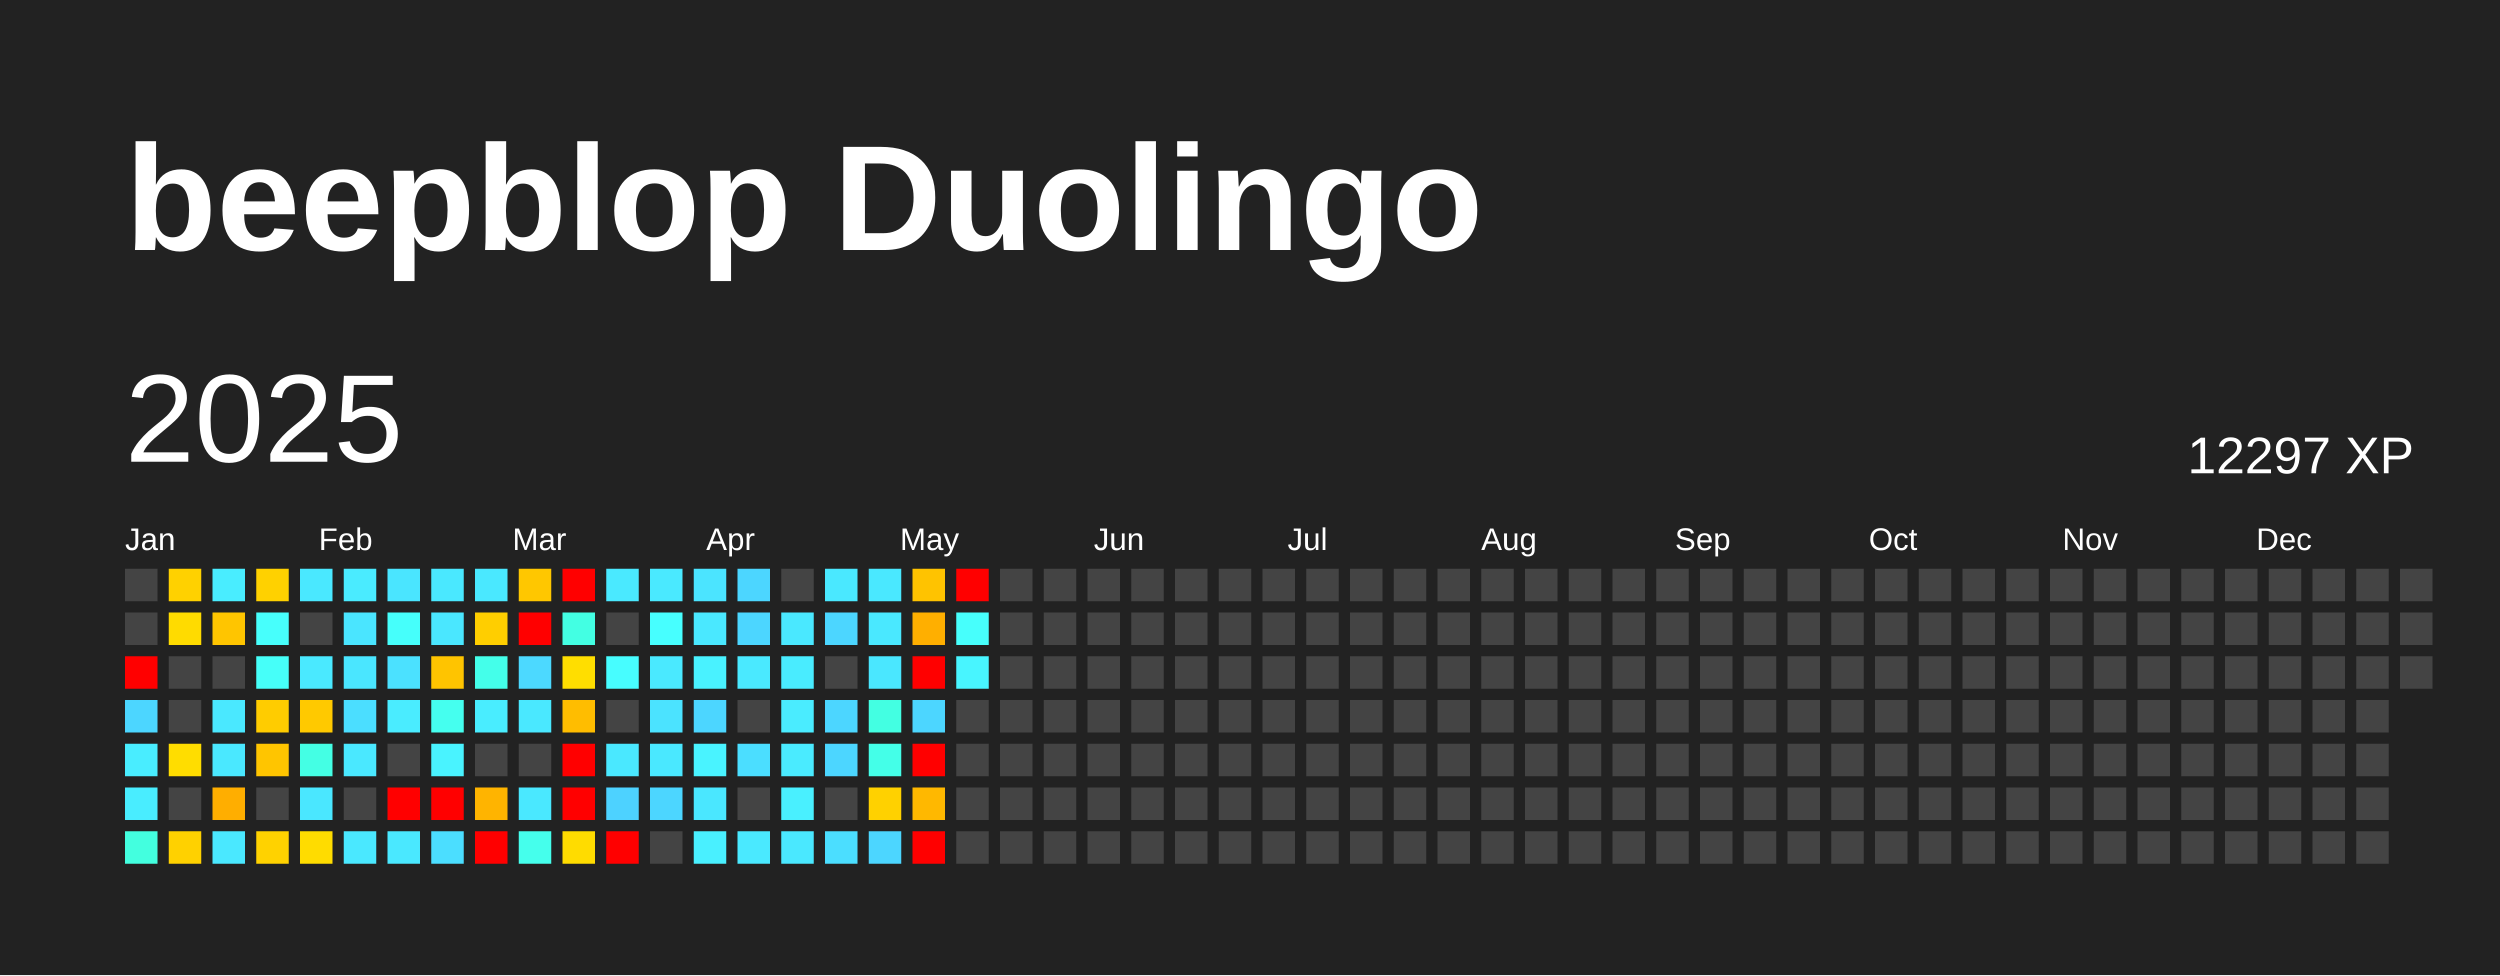
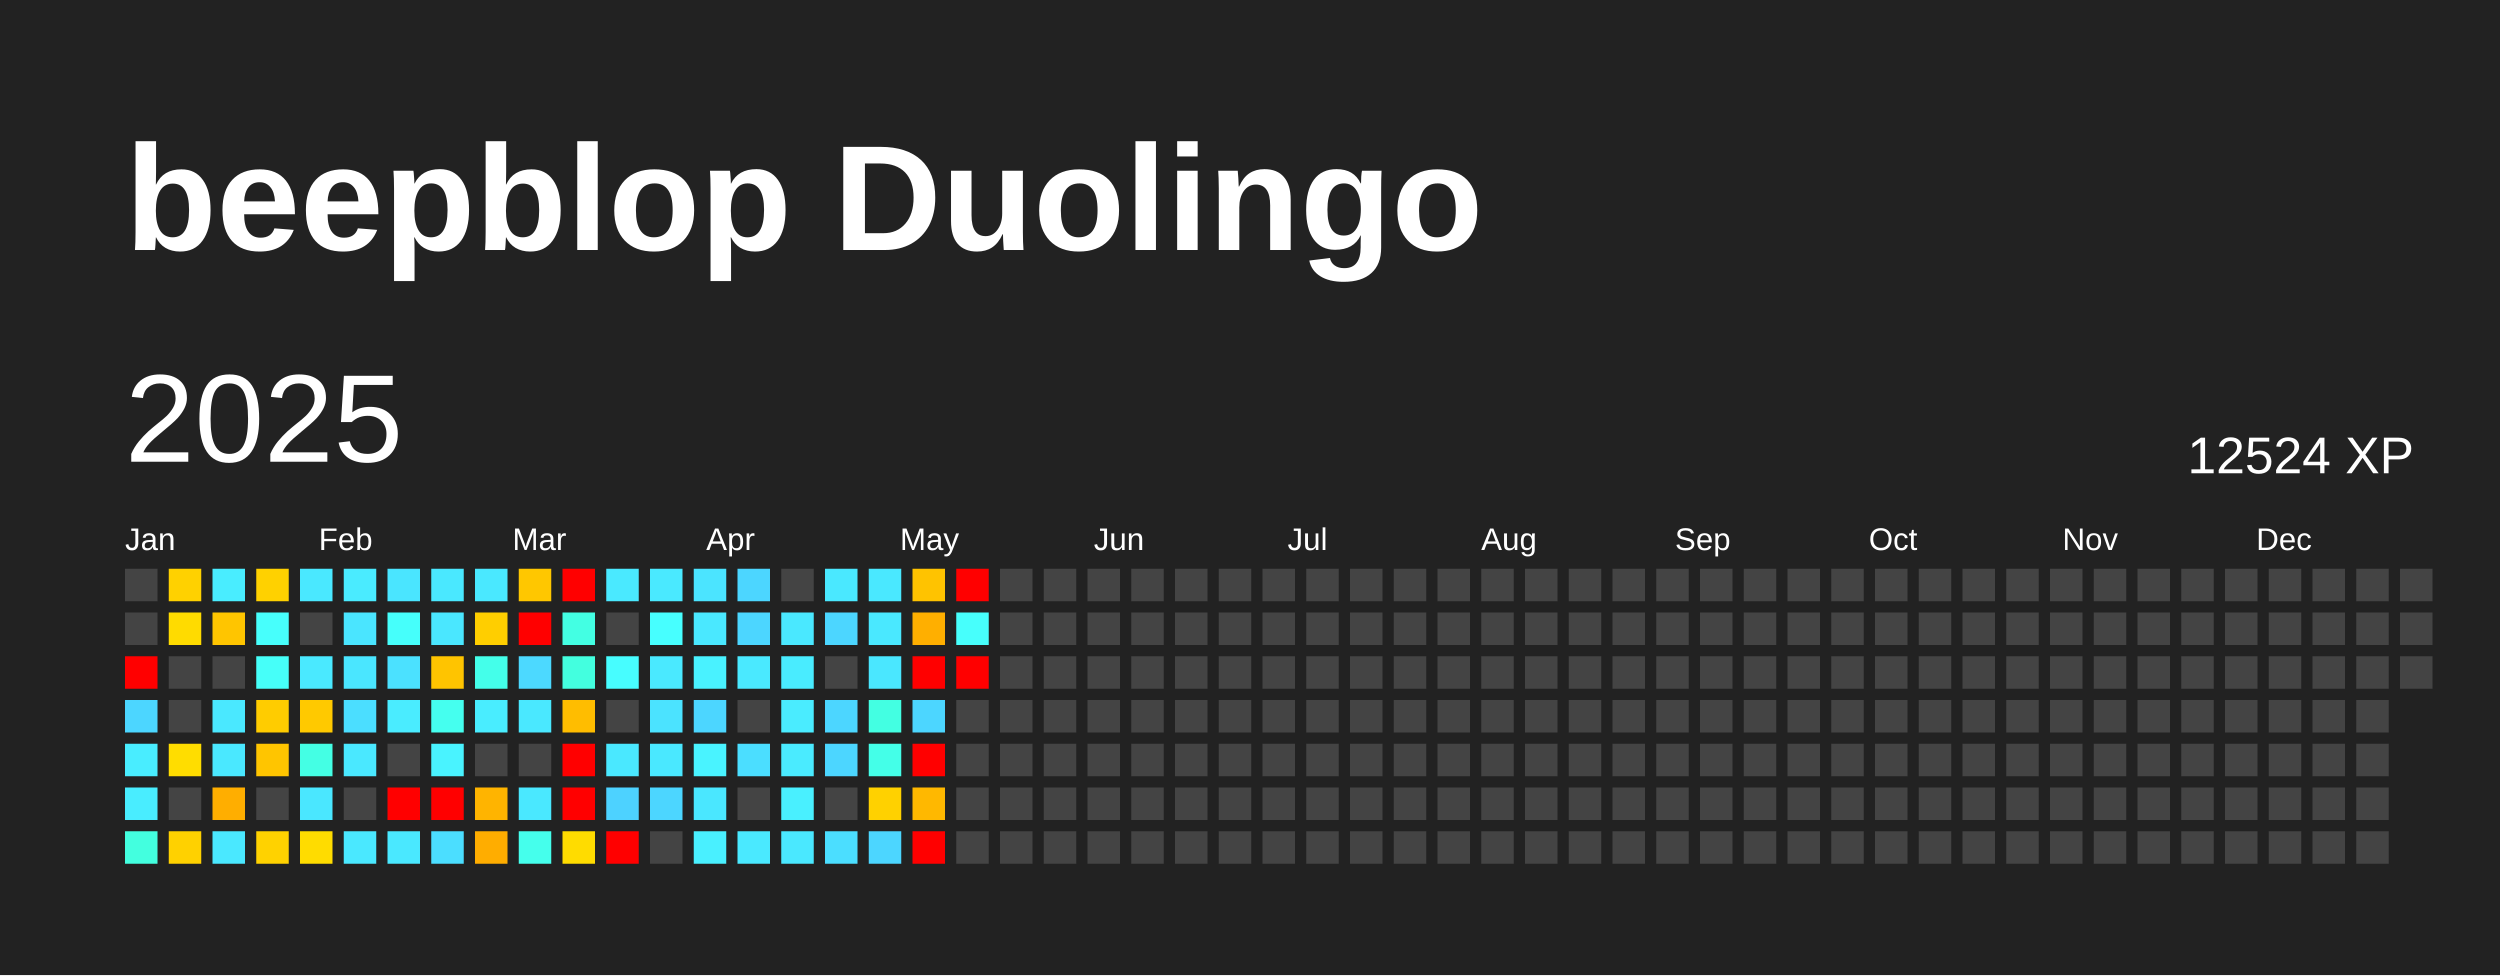
<svg xmlns="http://www.w3.org/2000/svg" baseProfile="full" height="78mm" version="1.1" viewBox="0,0,200,78" width="200mm">
  <defs />
  <rect fill="#222222" height="78" width="200" x="0" y="0" />
  <text fill="#FFFFFF" style="font-size:12px; font-family:Arial; font-weight:bold;" x="10" y="20">beepblop Duolingo</text>
  <text dominant-baseline="hanging" fill="#FFFFFF" style="font-size:10.0px; font-family:Arial;" x="10" y="30">2025</text>
-   <text dominant-baseline="hanging" fill="#FFFFFF" style="font-size:4.125px; font-family:Arial;" x="175" y="35">12297 XP</text>
+   <text dominant-baseline="hanging" fill="#FFFFFF" style="font-size:4.125px; font-family:Arial;" x="175" y="35">12524 XP</text>
  <text fill="#FFFFFF" style="font-size:2.5px; font-family:Arial" x="10.0" y="44">Jan</text>
  <text fill="#FFFFFF" style="font-size:2.5px; font-family:Arial" x="25.5" y="44">Feb</text>
  <text fill="#FFFFFF" style="font-size:2.5px; font-family:Arial" x="41.0" y="44">Mar</text>
  <text fill="#FFFFFF" style="font-size:2.5px; font-family:Arial" x="56.5" y="44">Apr</text>
  <text fill="#FFFFFF" style="font-size:2.5px; font-family:Arial" x="72.0" y="44">May</text>
  <text fill="#FFFFFF" style="font-size:2.5px; font-family:Arial" x="87.5" y="44">Jun</text>
  <text fill="#FFFFFF" style="font-size:2.5px; font-family:Arial" x="103.0" y="44">Jul</text>
  <text fill="#FFFFFF" style="font-size:2.5px; font-family:Arial" x="118.5" y="44">Aug</text>
  <text fill="#FFFFFF" style="font-size:2.5px; font-family:Arial" x="134.0" y="44">Sep</text>
  <text fill="#FFFFFF" style="font-size:2.5px; font-family:Arial" x="149.5" y="44">Oct</text>
  <text fill="#FFFFFF" style="font-size:2.5px; font-family:Arial" x="165.0" y="44">Nov</text>
  <text fill="#FFFFFF" style="font-size:2.5px; font-family:Arial" x="180.5" y="44">Dec</text>
  <rect fill="#444444" height="2.6" width="2.6" x="10.0" y="45.5" />
  <rect fill="#444444" height="2.6" width="2.6" x="10.0" y="49.0" />
  <rect fill="red" height="2.6" width="2.6" x="10.0" y="52.5" />
  <rect fill="#4cd6ff" height="2.6" width="2.6" x="10.0" y="56.0" />
  <rect fill="#49edff" height="2.6" width="2.6" x="10.0" y="59.5" />
  <rect fill="#49edff" height="2.6" width="2.6" x="10.0" y="63.0" />
  <rect fill="#43ffdf" height="2.6" width="2.6" x="10.0" y="66.5" />
  <rect fill="#ffd100" height="2.6" width="2.6" x="13.5" y="45.5" />
  <rect fill="#ffdb00" height="2.6" width="2.6" x="13.5" y="49.0" />
  <rect fill="#444444" height="2.6" width="2.6" x="13.5" y="52.5" />
  <rect fill="#444444" height="2.6" width="2.6" x="13.5" y="56.0" />
  <rect fill="#ffdd00" height="2.6" width="2.6" x="13.5" y="59.5" />
  <rect fill="#444444" height="2.6" width="2.6" x="13.5" y="63.0" />
  <rect fill="#ffd100" height="2.6" width="2.6" x="13.5" y="66.5" />
  <rect fill="#49edff" height="2.6" width="2.6" x="17.0" y="45.5" />
  <rect fill="#ffc500" height="2.6" width="2.6" x="17.0" y="49.0" />
  <rect fill="#444444" height="2.6" width="2.6" x="17.0" y="52.5" />
  <rect fill="#4ae8ff" height="2.6" width="2.6" x="17.0" y="56.0" />
  <rect fill="#4ae8ff" height="2.6" width="2.6" x="17.0" y="59.5" />
  <rect fill="#ffae00" height="2.6" width="2.6" x="17.0" y="63.0" />
  <rect fill="#4ae8ff" height="2.6" width="2.6" x="17.0" y="66.5" />
  <rect fill="#ffd100" height="2.6" width="2.6" x="20.5" y="45.5" />
  <rect fill="#47fffc" height="2.6" width="2.6" x="20.5" y="49.0" />
  <rect fill="#46fff9" height="2.6" width="2.6" x="20.5" y="52.5" />
  <rect fill="#ffcc00" height="2.6" width="2.6" x="20.5" y="56.0" />
  <rect fill="#ffc500" height="2.6" width="2.6" x="20.5" y="59.5" />
  <rect fill="#444444" height="2.6" width="2.6" x="20.5" y="63.0" />
  <rect fill="#ffd200" height="2.6" width="2.6" x="20.5" y="66.5" />
  <rect fill="#4ae8ff" height="2.6" width="2.6" x="24.0" y="45.5" />
  <rect fill="#444444" height="2.6" width="2.6" x="24.0" y="49.0" />
  <rect fill="#4ae9ff" height="2.6" width="2.6" x="24.0" y="52.5" />
  <rect fill="#ffc900" height="2.6" width="2.6" x="24.0" y="56.0" />
  <rect fill="#44ffe4" height="2.6" width="2.6" x="24.0" y="59.5" />
  <rect fill="#4ae7ff" height="2.6" width="2.6" x="24.0" y="63.0" />
  <rect fill="#ffdc00" height="2.6" width="2.6" x="24.0" y="66.5" />
  <rect fill="#4aebff" height="2.6" width="2.6" x="27.5" y="45.5" />
  <rect fill="#4ae5ff" height="2.6" width="2.6" x="27.5" y="49.0" />
  <rect fill="#4ae6ff" height="2.6" width="2.6" x="27.5" y="52.5" />
  <rect fill="#4bdeff" height="2.6" width="2.6" x="27.5" y="56.0" />
  <rect fill="#4ae8ff" height="2.6" width="2.6" x="27.5" y="59.5" />
  <rect fill="#444444" height="2.6" width="2.6" x="27.5" y="63.0" />
  <rect fill="#4ae8ff" height="2.6" width="2.6" x="27.5" y="66.5" />
  <rect fill="#4ae5ff" height="2.6" width="2.6" x="31.0" y="45.5" />
  <rect fill="#46fffb" height="2.6" width="2.6" x="31.0" y="49.0" />
  <rect fill="#4be1ff" height="2.6" width="2.6" x="31.0" y="52.5" />
  <rect fill="#4aecff" height="2.6" width="2.6" x="31.0" y="56.0" />
  <rect fill="#444444" height="2.6" width="2.6" x="31.0" y="59.5" />
  <rect fill="red" height="2.6" width="2.6" x="31.0" y="63.0" />
  <rect fill="#4ae8ff" height="2.6" width="2.6" x="31.0" y="66.5" />
  <rect fill="#4ae8ff" height="2.6" width="2.6" x="34.5" y="45.5" />
  <rect fill="#4ae7ff" height="2.6" width="2.6" x="34.5" y="49.0" />
  <rect fill="#ffc400" height="2.6" width="2.6" x="34.5" y="52.5" />
  <rect fill="#45ffef" height="2.6" width="2.6" x="34.5" y="56.0" />
  <rect fill="#49f3ff" height="2.6" width="2.6" x="34.5" y="59.5" />
  <rect fill="red" height="2.6" width="2.6" x="34.5" y="63.0" />
  <rect fill="#4bdeff" height="2.6" width="2.6" x="34.5" y="66.5" />
  <rect fill="#4ae8ff" height="2.6" width="2.6" x="38.0" y="45.5" />
  <rect fill="#ffce00" height="2.6" width="2.6" x="38.0" y="49.0" />
  <rect fill="#44ffea" height="2.6" width="2.6" x="38.0" y="52.5" />
  <rect fill="#49edff" height="2.6" width="2.6" x="38.0" y="56.0" />
  <rect fill="#444444" height="2.6" width="2.6" x="38.0" y="59.5" />
  <rect fill="#ffb400" height="2.6" width="2.6" x="38.0" y="63.0" />
-   <rect fill="red" height="2.6" width="2.6" x="38.0" y="66.5" />
+   <rect fill="#ffad00" height="2.6" width="2.6" x="38.0" y="66.5" />
  <rect fill="#ffc700" height="2.6" width="2.6" x="41.5" y="45.5" />
  <rect fill="red" height="2.6" width="2.6" x="41.5" y="49.0" />
  <rect fill="#4cd9ff" height="2.6" width="2.6" x="41.5" y="52.5" />
  <rect fill="#4ae8ff" height="2.6" width="2.6" x="41.5" y="56.0" />
  <rect fill="#444444" height="2.6" width="2.6" x="41.5" y="59.5" />
  <rect fill="#4ae8ff" height="2.6" width="2.6" x="41.5" y="63.0" />
  <rect fill="#45ffec" height="2.6" width="2.6" x="41.5" y="66.5" />
  <rect fill="red" height="2.6" width="2.6" x="45.0" y="45.5" />
  <rect fill="#43ffe3" height="2.6" width="2.6" x="45.0" y="49.0" />
-   <rect fill="#ffde00" height="2.6" width="2.6" x="45.0" y="52.5" />
+   <rect fill="#43ffdf" height="2.6" width="2.6" x="45.0" y="52.5" />
  <rect fill="#ffbd00" height="2.6" width="2.6" x="45.0" y="56.0" />
  <rect fill="red" height="2.6" width="2.6" x="45.0" y="59.5" />
  <rect fill="red" height="2.6" width="2.6" x="45.0" y="63.0" />
  <rect fill="#ffdc00" height="2.6" width="2.6" x="45.0" y="66.5" />
  <rect fill="#4ae9ff" height="2.6" width="2.6" x="48.5" y="45.5" />
  <rect fill="#444444" height="2.6" width="2.6" x="48.5" y="49.0" />
  <rect fill="#47fdff" height="2.6" width="2.6" x="48.5" y="52.5" />
  <rect fill="#444444" height="2.6" width="2.6" x="48.5" y="56.0" />
  <rect fill="#4ae8ff" height="2.6" width="2.6" x="48.5" y="59.5" />
  <rect fill="#4dd2ff" height="2.6" width="2.6" x="48.5" y="63.0" />
  <rect fill="red" height="2.6" width="2.6" x="48.5" y="66.5" />
  <rect fill="#4ae9ff" height="2.6" width="2.6" x="52.0" y="45.5" />
  <rect fill="#47ffff" height="2.6" width="2.6" x="52.0" y="49.0" />
  <rect fill="#4ae9ff" height="2.6" width="2.6" x="52.0" y="52.5" />
  <rect fill="#4be3ff" height="2.6" width="2.6" x="52.0" y="56.0" />
  <rect fill="#4ae8ff" height="2.6" width="2.6" x="52.0" y="59.5" />
  <rect fill="#4cd6ff" height="2.6" width="2.6" x="52.0" y="63.0" />
  <rect fill="#444444" height="2.6" width="2.6" x="52.0" y="66.5" />
  <rect fill="#4be4ff" height="2.6" width="2.6" x="55.5" y="45.5" />
  <rect fill="#4ae8ff" height="2.6" width="2.6" x="55.5" y="49.0" />
  <rect fill="#49f2ff" height="2.6" width="2.6" x="55.5" y="52.5" />
  <rect fill="#4cd6ff" height="2.6" width="2.6" x="55.5" y="56.0" />
  <rect fill="#49f3ff" height="2.6" width="2.6" x="55.5" y="59.5" />
  <rect fill="#4ae7ff" height="2.6" width="2.6" x="55.5" y="63.0" />
  <rect fill="#49f0ff" height="2.6" width="2.6" x="55.5" y="66.5" />
  <rect fill="#4cd6ff" height="2.6" width="2.6" x="59.0" y="45.5" />
  <rect fill="#4cd6ff" height="2.6" width="2.6" x="59.0" y="49.0" />
  <rect fill="#4ae9ff" height="2.6" width="2.6" x="59.0" y="52.5" />
  <rect fill="#444444" height="2.6" width="2.6" x="59.0" y="56.0" />
  <rect fill="#4bdeff" height="2.6" width="2.6" x="59.0" y="59.5" />
  <rect fill="#444444" height="2.6" width="2.6" x="59.0" y="63.0" />
  <rect fill="#4ae9ff" height="2.6" width="2.6" x="59.0" y="66.5" />
  <rect fill="#444444" height="2.6" width="2.6" x="62.5" y="45.5" />
  <rect fill="#4ae8ff" height="2.6" width="2.6" x="62.5" y="49.0" />
  <rect fill="#49ecff" height="2.6" width="2.6" x="62.5" y="52.5" />
  <rect fill="#4aecff" height="2.6" width="2.6" x="62.5" y="56.0" />
  <rect fill="#4aebff" height="2.6" width="2.6" x="62.5" y="59.5" />
  <rect fill="#49f0ff" height="2.6" width="2.6" x="62.5" y="63.0" />
  <rect fill="#4ae8ff" height="2.6" width="2.6" x="62.5" y="66.5" />
  <rect fill="#4ae8ff" height="2.6" width="2.6" x="66.0" y="45.5" />
  <rect fill="#4cd6ff" height="2.6" width="2.6" x="66.0" y="49.0" />
  <rect fill="#444444" height="2.6" width="2.6" x="66.0" y="52.5" />
  <rect fill="#4cd6ff" height="2.6" width="2.6" x="66.0" y="56.0" />
  <rect fill="#4cd6ff" height="2.6" width="2.6" x="66.0" y="59.5" />
  <rect fill="#444444" height="2.6" width="2.6" x="66.0" y="63.0" />
  <rect fill="#4bdeff" height="2.6" width="2.6" x="66.0" y="66.5" />
  <rect fill="#4ae8ff" height="2.6" width="2.6" x="69.5" y="45.5" />
  <rect fill="#4ae8ff" height="2.6" width="2.6" x="69.5" y="49.0" />
  <rect fill="#4ae7ff" height="2.6" width="2.6" x="69.5" y="52.5" />
  <rect fill="#43ffe2" height="2.6" width="2.6" x="69.5" y="56.0" />
  <rect fill="#44ffe8" height="2.6" width="2.6" x="69.5" y="59.5" />
  <rect fill="#ffd100" height="2.6" width="2.6" x="69.5" y="63.0" />
  <rect fill="#4cd6ff" height="2.6" width="2.6" x="69.5" y="66.5" />
  <rect fill="#ffc300" height="2.6" width="2.6" x="73.0" y="45.5" />
  <rect fill="#ffaf00" height="2.6" width="2.6" x="73.0" y="49.0" />
  <rect fill="red" height="2.6" width="2.6" x="73.0" y="52.5" />
  <rect fill="#4cd6ff" height="2.6" width="2.6" x="73.0" y="56.0" />
  <rect fill="red" height="2.6" width="2.6" x="73.0" y="59.5" />
  <rect fill="#ffb800" height="2.6" width="2.6" x="73.0" y="63.0" />
  <rect fill="red" height="2.6" width="2.6" x="73.0" y="66.5" />
  <rect fill="red" height="2.6" width="2.6" x="76.5" y="45.5" />
  <rect fill="#47fffc" height="2.6" width="2.6" x="76.5" y="49.0" />
-   <rect fill="#48f5ff" height="2.6" width="2.6" x="76.5" y="52.5" />
+   <rect fill="red" height="2.6" width="2.6" x="76.5" y="52.5" />
  <rect fill="#444444" height="2.6" width="2.6" x="76.5" y="56.0" />
  <rect fill="#444444" height="2.6" width="2.6" x="76.5" y="59.5" />
  <rect fill="#444444" height="2.6" width="2.6" x="76.5" y="63.0" />
  <rect fill="#444444" height="2.6" width="2.6" x="76.5" y="66.5" />
  <rect fill="#444444" height="2.6" width="2.6" x="80.0" y="45.5" />
  <rect fill="#444444" height="2.6" width="2.6" x="80.0" y="49.0" />
  <rect fill="#444444" height="2.6" width="2.6" x="80.0" y="52.5" />
  <rect fill="#444444" height="2.6" width="2.6" x="80.0" y="56.0" />
  <rect fill="#444444" height="2.6" width="2.6" x="80.0" y="59.5" />
  <rect fill="#444444" height="2.6" width="2.6" x="80.0" y="63.0" />
  <rect fill="#444444" height="2.6" width="2.6" x="80.0" y="66.5" />
  <rect fill="#444444" height="2.6" width="2.6" x="83.5" y="45.5" />
  <rect fill="#444444" height="2.6" width="2.6" x="83.5" y="49.0" />
  <rect fill="#444444" height="2.6" width="2.6" x="83.5" y="52.5" />
  <rect fill="#444444" height="2.6" width="2.6" x="83.5" y="56.0" />
  <rect fill="#444444" height="2.6" width="2.6" x="83.5" y="59.5" />
  <rect fill="#444444" height="2.6" width="2.6" x="83.5" y="63.0" />
  <rect fill="#444444" height="2.6" width="2.6" x="83.5" y="66.5" />
  <rect fill="#444444" height="2.6" width="2.6" x="87.0" y="45.5" />
  <rect fill="#444444" height="2.6" width="2.6" x="87.0" y="49.0" />
  <rect fill="#444444" height="2.6" width="2.6" x="87.0" y="52.5" />
  <rect fill="#444444" height="2.6" width="2.6" x="87.0" y="56.0" />
  <rect fill="#444444" height="2.6" width="2.6" x="87.0" y="59.5" />
  <rect fill="#444444" height="2.6" width="2.6" x="87.0" y="63.0" />
  <rect fill="#444444" height="2.6" width="2.6" x="87.0" y="66.5" />
  <rect fill="#444444" height="2.6" width="2.6" x="90.5" y="45.5" />
  <rect fill="#444444" height="2.6" width="2.6" x="90.5" y="49.0" />
  <rect fill="#444444" height="2.6" width="2.6" x="90.5" y="52.5" />
  <rect fill="#444444" height="2.6" width="2.6" x="90.5" y="56.0" />
  <rect fill="#444444" height="2.6" width="2.6" x="90.5" y="59.5" />
  <rect fill="#444444" height="2.6" width="2.6" x="90.5" y="63.0" />
  <rect fill="#444444" height="2.6" width="2.6" x="90.5" y="66.5" />
  <rect fill="#444444" height="2.6" width="2.6" x="94.0" y="45.5" />
  <rect fill="#444444" height="2.6" width="2.6" x="94.0" y="49.0" />
  <rect fill="#444444" height="2.6" width="2.6" x="94.0" y="52.5" />
  <rect fill="#444444" height="2.6" width="2.6" x="94.0" y="56.0" />
  <rect fill="#444444" height="2.6" width="2.6" x="94.0" y="59.5" />
  <rect fill="#444444" height="2.6" width="2.6" x="94.0" y="63.0" />
  <rect fill="#444444" height="2.6" width="2.6" x="94.0" y="66.5" />
  <rect fill="#444444" height="2.6" width="2.6" x="97.5" y="45.5" />
  <rect fill="#444444" height="2.6" width="2.6" x="97.5" y="49.0" />
  <rect fill="#444444" height="2.6" width="2.6" x="97.5" y="52.5" />
  <rect fill="#444444" height="2.6" width="2.6" x="97.5" y="56.0" />
  <rect fill="#444444" height="2.6" width="2.6" x="97.5" y="59.5" />
  <rect fill="#444444" height="2.6" width="2.6" x="97.5" y="63.0" />
  <rect fill="#444444" height="2.6" width="2.6" x="97.5" y="66.5" />
  <rect fill="#444444" height="2.6" width="2.6" x="101.0" y="45.5" />
  <rect fill="#444444" height="2.6" width="2.6" x="101.0" y="49.0" />
  <rect fill="#444444" height="2.6" width="2.6" x="101.0" y="52.5" />
  <rect fill="#444444" height="2.6" width="2.6" x="101.0" y="56.0" />
  <rect fill="#444444" height="2.6" width="2.6" x="101.0" y="59.5" />
  <rect fill="#444444" height="2.6" width="2.6" x="101.0" y="63.0" />
  <rect fill="#444444" height="2.6" width="2.6" x="101.0" y="66.5" />
  <rect fill="#444444" height="2.6" width="2.6" x="104.5" y="45.5" />
  <rect fill="#444444" height="2.6" width="2.6" x="104.5" y="49.0" />
  <rect fill="#444444" height="2.6" width="2.6" x="104.5" y="52.5" />
  <rect fill="#444444" height="2.6" width="2.6" x="104.5" y="56.0" />
  <rect fill="#444444" height="2.6" width="2.6" x="104.5" y="59.5" />
  <rect fill="#444444" height="2.6" width="2.6" x="104.5" y="63.0" />
  <rect fill="#444444" height="2.6" width="2.6" x="104.5" y="66.5" />
  <rect fill="#444444" height="2.6" width="2.6" x="108.0" y="45.5" />
  <rect fill="#444444" height="2.6" width="2.6" x="108.0" y="49.0" />
  <rect fill="#444444" height="2.6" width="2.6" x="108.0" y="52.5" />
  <rect fill="#444444" height="2.6" width="2.6" x="108.0" y="56.0" />
  <rect fill="#444444" height="2.6" width="2.6" x="108.0" y="59.5" />
  <rect fill="#444444" height="2.6" width="2.6" x="108.0" y="63.0" />
  <rect fill="#444444" height="2.6" width="2.6" x="108.0" y="66.5" />
  <rect fill="#444444" height="2.6" width="2.6" x="111.5" y="45.5" />
  <rect fill="#444444" height="2.6" width="2.6" x="111.5" y="49.0" />
  <rect fill="#444444" height="2.6" width="2.6" x="111.5" y="52.5" />
  <rect fill="#444444" height="2.6" width="2.6" x="111.5" y="56.0" />
  <rect fill="#444444" height="2.6" width="2.6" x="111.5" y="59.5" />
  <rect fill="#444444" height="2.6" width="2.6" x="111.5" y="63.0" />
  <rect fill="#444444" height="2.6" width="2.6" x="111.5" y="66.5" />
  <rect fill="#444444" height="2.6" width="2.6" x="115.0" y="45.5" />
  <rect fill="#444444" height="2.6" width="2.6" x="115.0" y="49.0" />
  <rect fill="#444444" height="2.6" width="2.6" x="115.0" y="52.5" />
  <rect fill="#444444" height="2.6" width="2.6" x="115.0" y="56.0" />
  <rect fill="#444444" height="2.6" width="2.6" x="115.0" y="59.5" />
  <rect fill="#444444" height="2.6" width="2.6" x="115.0" y="63.0" />
  <rect fill="#444444" height="2.6" width="2.6" x="115.0" y="66.5" />
  <rect fill="#444444" height="2.6" width="2.6" x="118.5" y="45.5" />
  <rect fill="#444444" height="2.6" width="2.6" x="118.5" y="49.0" />
  <rect fill="#444444" height="2.6" width="2.6" x="118.5" y="52.5" />
  <rect fill="#444444" height="2.6" width="2.6" x="118.5" y="56.0" />
  <rect fill="#444444" height="2.6" width="2.6" x="118.5" y="59.5" />
  <rect fill="#444444" height="2.6" width="2.6" x="118.5" y="63.0" />
  <rect fill="#444444" height="2.6" width="2.6" x="118.5" y="66.5" />
  <rect fill="#444444" height="2.6" width="2.6" x="122.0" y="45.5" />
  <rect fill="#444444" height="2.6" width="2.6" x="122.0" y="49.0" />
  <rect fill="#444444" height="2.6" width="2.6" x="122.0" y="52.5" />
  <rect fill="#444444" height="2.6" width="2.6" x="122.0" y="56.0" />
  <rect fill="#444444" height="2.6" width="2.6" x="122.0" y="59.5" />
  <rect fill="#444444" height="2.6" width="2.6" x="122.0" y="63.0" />
  <rect fill="#444444" height="2.6" width="2.6" x="122.0" y="66.5" />
  <rect fill="#444444" height="2.6" width="2.6" x="125.5" y="45.5" />
  <rect fill="#444444" height="2.6" width="2.6" x="125.5" y="49.0" />
  <rect fill="#444444" height="2.6" width="2.6" x="125.5" y="52.5" />
  <rect fill="#444444" height="2.6" width="2.6" x="125.5" y="56.0" />
  <rect fill="#444444" height="2.6" width="2.6" x="125.5" y="59.5" />
  <rect fill="#444444" height="2.6" width="2.6" x="125.5" y="63.0" />
  <rect fill="#444444" height="2.6" width="2.6" x="125.5" y="66.5" />
  <rect fill="#444444" height="2.6" width="2.6" x="129.0" y="45.5" />
  <rect fill="#444444" height="2.6" width="2.6" x="129.0" y="49.0" />
  <rect fill="#444444" height="2.6" width="2.6" x="129.0" y="52.5" />
  <rect fill="#444444" height="2.6" width="2.6" x="129.0" y="56.0" />
  <rect fill="#444444" height="2.6" width="2.6" x="129.0" y="59.5" />
  <rect fill="#444444" height="2.6" width="2.6" x="129.0" y="63.0" />
  <rect fill="#444444" height="2.6" width="2.6" x="129.0" y="66.5" />
  <rect fill="#444444" height="2.6" width="2.6" x="132.5" y="45.5" />
  <rect fill="#444444" height="2.6" width="2.6" x="132.5" y="49.0" />
  <rect fill="#444444" height="2.6" width="2.6" x="132.5" y="52.5" />
  <rect fill="#444444" height="2.6" width="2.6" x="132.5" y="56.0" />
  <rect fill="#444444" height="2.6" width="2.6" x="132.5" y="59.5" />
  <rect fill="#444444" height="2.6" width="2.6" x="132.5" y="63.0" />
  <rect fill="#444444" height="2.6" width="2.6" x="132.5" y="66.5" />
  <rect fill="#444444" height="2.6" width="2.6" x="136.0" y="45.5" />
  <rect fill="#444444" height="2.6" width="2.6" x="136.0" y="49.0" />
  <rect fill="#444444" height="2.6" width="2.6" x="136.0" y="52.5" />
  <rect fill="#444444" height="2.6" width="2.6" x="136.0" y="56.0" />
  <rect fill="#444444" height="2.6" width="2.6" x="136.0" y="59.5" />
  <rect fill="#444444" height="2.6" width="2.6" x="136.0" y="63.0" />
  <rect fill="#444444" height="2.6" width="2.6" x="136.0" y="66.5" />
  <rect fill="#444444" height="2.6" width="2.6" x="139.5" y="45.5" />
  <rect fill="#444444" height="2.6" width="2.6" x="139.5" y="49.0" />
  <rect fill="#444444" height="2.6" width="2.6" x="139.5" y="52.5" />
  <rect fill="#444444" height="2.6" width="2.6" x="139.5" y="56.0" />
  <rect fill="#444444" height="2.6" width="2.6" x="139.5" y="59.5" />
  <rect fill="#444444" height="2.6" width="2.6" x="139.5" y="63.0" />
  <rect fill="#444444" height="2.6" width="2.6" x="139.5" y="66.5" />
  <rect fill="#444444" height="2.6" width="2.6" x="143.0" y="45.5" />
  <rect fill="#444444" height="2.6" width="2.6" x="143.0" y="49.0" />
  <rect fill="#444444" height="2.6" width="2.6" x="143.0" y="52.5" />
  <rect fill="#444444" height="2.6" width="2.6" x="143.0" y="56.0" />
  <rect fill="#444444" height="2.6" width="2.6" x="143.0" y="59.5" />
  <rect fill="#444444" height="2.6" width="2.6" x="143.0" y="63.0" />
  <rect fill="#444444" height="2.6" width="2.6" x="143.0" y="66.5" />
  <rect fill="#444444" height="2.6" width="2.6" x="146.5" y="45.5" />
  <rect fill="#444444" height="2.6" width="2.6" x="146.5" y="49.0" />
  <rect fill="#444444" height="2.6" width="2.6" x="146.5" y="52.5" />
  <rect fill="#444444" height="2.6" width="2.6" x="146.5" y="56.0" />
  <rect fill="#444444" height="2.6" width="2.6" x="146.5" y="59.5" />
  <rect fill="#444444" height="2.6" width="2.6" x="146.5" y="63.0" />
  <rect fill="#444444" height="2.6" width="2.6" x="146.5" y="66.5" />
  <rect fill="#444444" height="2.6" width="2.6" x="150.0" y="45.5" />
  <rect fill="#444444" height="2.6" width="2.6" x="150.0" y="49.0" />
  <rect fill="#444444" height="2.6" width="2.6" x="150.0" y="52.5" />
  <rect fill="#444444" height="2.6" width="2.6" x="150.0" y="56.0" />
  <rect fill="#444444" height="2.6" width="2.6" x="150.0" y="59.5" />
  <rect fill="#444444" height="2.6" width="2.6" x="150.0" y="63.0" />
  <rect fill="#444444" height="2.6" width="2.6" x="150.0" y="66.5" />
  <rect fill="#444444" height="2.6" width="2.6" x="153.5" y="45.5" />
  <rect fill="#444444" height="2.6" width="2.6" x="153.5" y="49.0" />
  <rect fill="#444444" height="2.6" width="2.6" x="153.5" y="52.5" />
  <rect fill="#444444" height="2.6" width="2.6" x="153.5" y="56.0" />
  <rect fill="#444444" height="2.6" width="2.6" x="153.5" y="59.5" />
  <rect fill="#444444" height="2.6" width="2.6" x="153.5" y="63.0" />
  <rect fill="#444444" height="2.6" width="2.6" x="153.5" y="66.5" />
  <rect fill="#444444" height="2.6" width="2.6" x="157.0" y="45.5" />
  <rect fill="#444444" height="2.6" width="2.6" x="157.0" y="49.0" />
  <rect fill="#444444" height="2.6" width="2.6" x="157.0" y="52.5" />
  <rect fill="#444444" height="2.6" width="2.6" x="157.0" y="56.0" />
  <rect fill="#444444" height="2.6" width="2.6" x="157.0" y="59.5" />
  <rect fill="#444444" height="2.6" width="2.6" x="157.0" y="63.0" />
  <rect fill="#444444" height="2.6" width="2.6" x="157.0" y="66.5" />
  <rect fill="#444444" height="2.6" width="2.6" x="160.5" y="45.5" />
  <rect fill="#444444" height="2.6" width="2.6" x="160.5" y="49.0" />
  <rect fill="#444444" height="2.6" width="2.6" x="160.5" y="52.5" />
  <rect fill="#444444" height="2.6" width="2.6" x="160.5" y="56.0" />
  <rect fill="#444444" height="2.6" width="2.6" x="160.5" y="59.5" />
  <rect fill="#444444" height="2.6" width="2.6" x="160.5" y="63.0" />
  <rect fill="#444444" height="2.6" width="2.6" x="160.5" y="66.5" />
  <rect fill="#444444" height="2.6" width="2.6" x="164.0" y="45.5" />
  <rect fill="#444444" height="2.6" width="2.6" x="164.0" y="49.0" />
  <rect fill="#444444" height="2.6" width="2.6" x="164.0" y="52.5" />
  <rect fill="#444444" height="2.6" width="2.6" x="164.0" y="56.0" />
  <rect fill="#444444" height="2.6" width="2.6" x="164.0" y="59.5" />
  <rect fill="#444444" height="2.6" width="2.6" x="164.0" y="63.0" />
  <rect fill="#444444" height="2.6" width="2.6" x="164.0" y="66.5" />
  <rect fill="#444444" height="2.6" width="2.6" x="167.5" y="45.5" />
  <rect fill="#444444" height="2.6" width="2.6" x="167.5" y="49.0" />
  <rect fill="#444444" height="2.6" width="2.6" x="167.5" y="52.5" />
  <rect fill="#444444" height="2.6" width="2.6" x="167.5" y="56.0" />
  <rect fill="#444444" height="2.6" width="2.6" x="167.5" y="59.5" />
  <rect fill="#444444" height="2.6" width="2.6" x="167.5" y="63.0" />
  <rect fill="#444444" height="2.6" width="2.6" x="167.5" y="66.5" />
  <rect fill="#444444" height="2.6" width="2.6" x="171.0" y="45.5" />
  <rect fill="#444444" height="2.6" width="2.6" x="171.0" y="49.0" />
  <rect fill="#444444" height="2.6" width="2.6" x="171.0" y="52.5" />
  <rect fill="#444444" height="2.6" width="2.6" x="171.0" y="56.0" />
  <rect fill="#444444" height="2.6" width="2.6" x="171.0" y="59.5" />
  <rect fill="#444444" height="2.6" width="2.6" x="171.0" y="63.0" />
  <rect fill="#444444" height="2.6" width="2.6" x="171.0" y="66.5" />
  <rect fill="#444444" height="2.6" width="2.6" x="174.5" y="45.5" />
  <rect fill="#444444" height="2.6" width="2.6" x="174.5" y="49.0" />
  <rect fill="#444444" height="2.6" width="2.6" x="174.5" y="52.5" />
  <rect fill="#444444" height="2.6" width="2.6" x="174.5" y="56.0" />
  <rect fill="#444444" height="2.6" width="2.6" x="174.5" y="59.5" />
  <rect fill="#444444" height="2.6" width="2.6" x="174.5" y="63.0" />
  <rect fill="#444444" height="2.6" width="2.6" x="174.5" y="66.5" />
  <rect fill="#444444" height="2.6" width="2.6" x="178.0" y="45.5" />
  <rect fill="#444444" height="2.6" width="2.6" x="178.0" y="49.0" />
  <rect fill="#444444" height="2.6" width="2.6" x="178.0" y="52.5" />
  <rect fill="#444444" height="2.6" width="2.6" x="178.0" y="56.0" />
  <rect fill="#444444" height="2.6" width="2.6" x="178.0" y="59.5" />
  <rect fill="#444444" height="2.6" width="2.6" x="178.0" y="63.0" />
  <rect fill="#444444" height="2.6" width="2.6" x="178.0" y="66.5" />
  <rect fill="#444444" height="2.6" width="2.6" x="181.5" y="45.5" />
  <rect fill="#444444" height="2.6" width="2.6" x="181.5" y="49.0" />
  <rect fill="#444444" height="2.6" width="2.6" x="181.5" y="52.5" />
  <rect fill="#444444" height="2.6" width="2.6" x="181.5" y="56.0" />
  <rect fill="#444444" height="2.6" width="2.6" x="181.5" y="59.5" />
  <rect fill="#444444" height="2.6" width="2.6" x="181.5" y="63.0" />
  <rect fill="#444444" height="2.6" width="2.6" x="181.5" y="66.5" />
  <rect fill="#444444" height="2.6" width="2.6" x="185.0" y="45.5" />
  <rect fill="#444444" height="2.6" width="2.6" x="185.0" y="49.0" />
  <rect fill="#444444" height="2.6" width="2.6" x="185.0" y="52.5" />
  <rect fill="#444444" height="2.6" width="2.6" x="185.0" y="56.0" />
  <rect fill="#444444" height="2.6" width="2.6" x="185.0" y="59.5" />
  <rect fill="#444444" height="2.6" width="2.6" x="185.0" y="63.0" />
  <rect fill="#444444" height="2.6" width="2.6" x="185.0" y="66.5" />
  <rect fill="#444444" height="2.6" width="2.6" x="188.5" y="45.5" />
  <rect fill="#444444" height="2.6" width="2.6" x="188.5" y="49.0" />
  <rect fill="#444444" height="2.6" width="2.6" x="188.5" y="52.5" />
  <rect fill="#444444" height="2.6" width="2.6" x="188.5" y="56.0" />
  <rect fill="#444444" height="2.6" width="2.6" x="188.5" y="59.5" />
  <rect fill="#444444" height="2.6" width="2.6" x="188.5" y="63.0" />
  <rect fill="#444444" height="2.6" width="2.6" x="188.5" y="66.5" />
  <rect fill="#444444" height="2.6" width="2.6" x="192.0" y="45.5" />
  <rect fill="#444444" height="2.6" width="2.6" x="192.0" y="49.0" />
  <rect fill="#444444" height="2.6" width="2.6" x="192.0" y="52.5" />
</svg>
